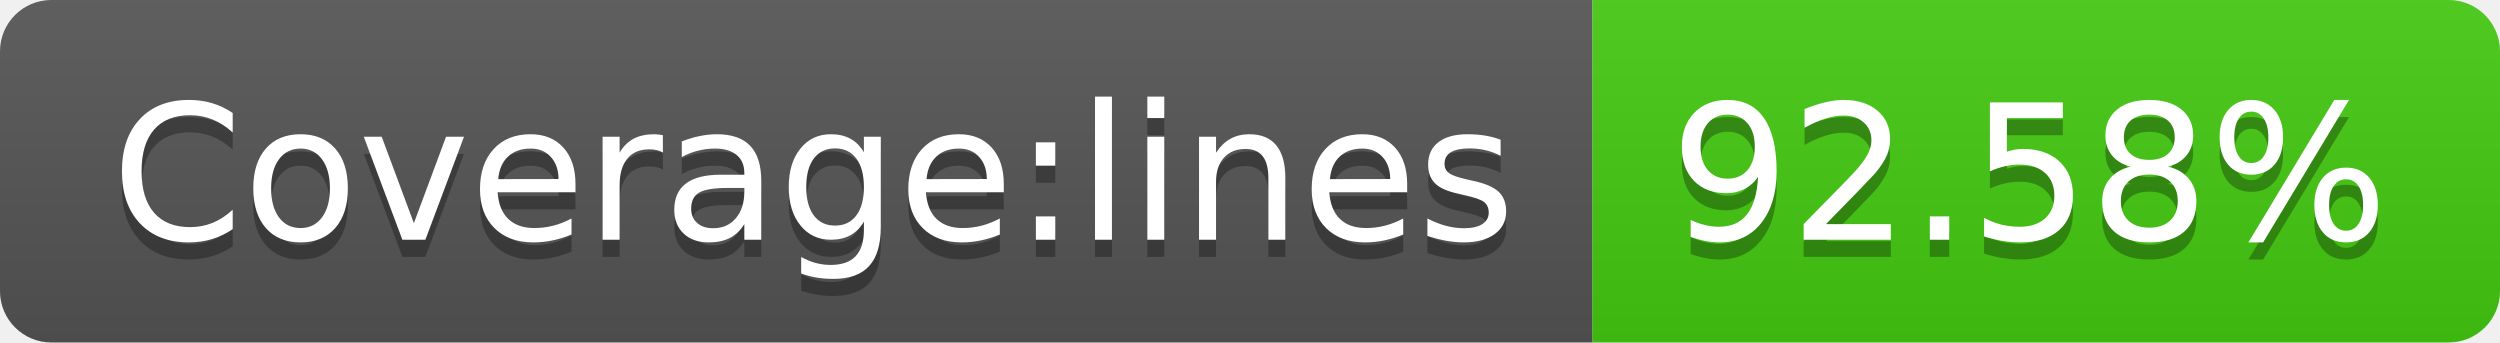
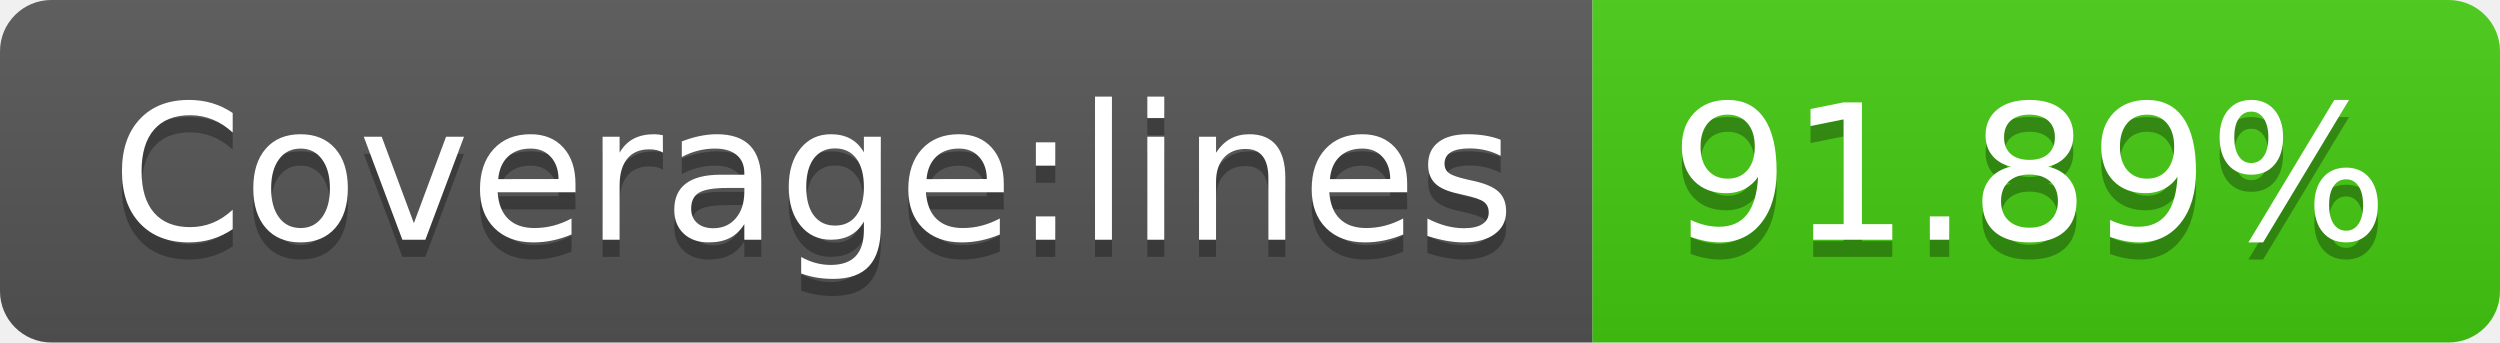
- <svg xmlns="http://www.w3.org/2000/svg" width="146" height="20" role="img" aria-label="Coverage:lines: 92.58%">
+ <svg xmlns="http://www.w3.org/2000/svg" width="146" height="20" role="img" aria-label="Coverage:lines: 91.89%">
  <linearGradient id="s" x2="0" y2="100%">
    <stop offset="0" stop-color="#bbb" stop-opacity=".1" />
    <stop offset="1" stop-opacity=".1" />
  </linearGradient>
  <clipPath id="r">
    <rect width="146" height="20" rx="3" fill="#fff" />
  </clipPath>
  <g clip-path="url(#r)">
    <rect width="93" height="20" fill="#555" />
    <rect x="93" width="53" height="20" fill="#4c1" />
    <rect width="146" height="20" fill="url(#s)" />
  </g>
  <g fill="#fff" text-anchor="middle" font-family="Verdana,Geneva,DejaVu Sans,sans-serif" text-rendering="geometricPrecision" font-size="110">
    <text aria-hidden="true" x="475" y="150" fill="#010101" fill-opacity=".3" transform="scale(.1)" textLength="830">Coverage:lines</text>
    <text x="475" y="140" transform="scale(.1)" fill="#fff" textLength="830">Coverage:lines</text>
-     <text aria-hidden="true" x="1185" y="150" fill="#010101" fill-opacity=".3" transform="scale(.1)" textLength="430">92.58%</text>
-     <text x="1185" y="140" transform="scale(.1)" fill="#fff" textLength="430">92.58%</text>
+     <text aria-hidden="true" x="1185" y="150" fill="#010101" fill-opacity=".3" transform="scale(.1)" textLength="430">91.89%</text>
+     <text x="1185" y="140" transform="scale(.1)" fill="#fff" textLength="430">91.89%</text>
  </g>
</svg>
